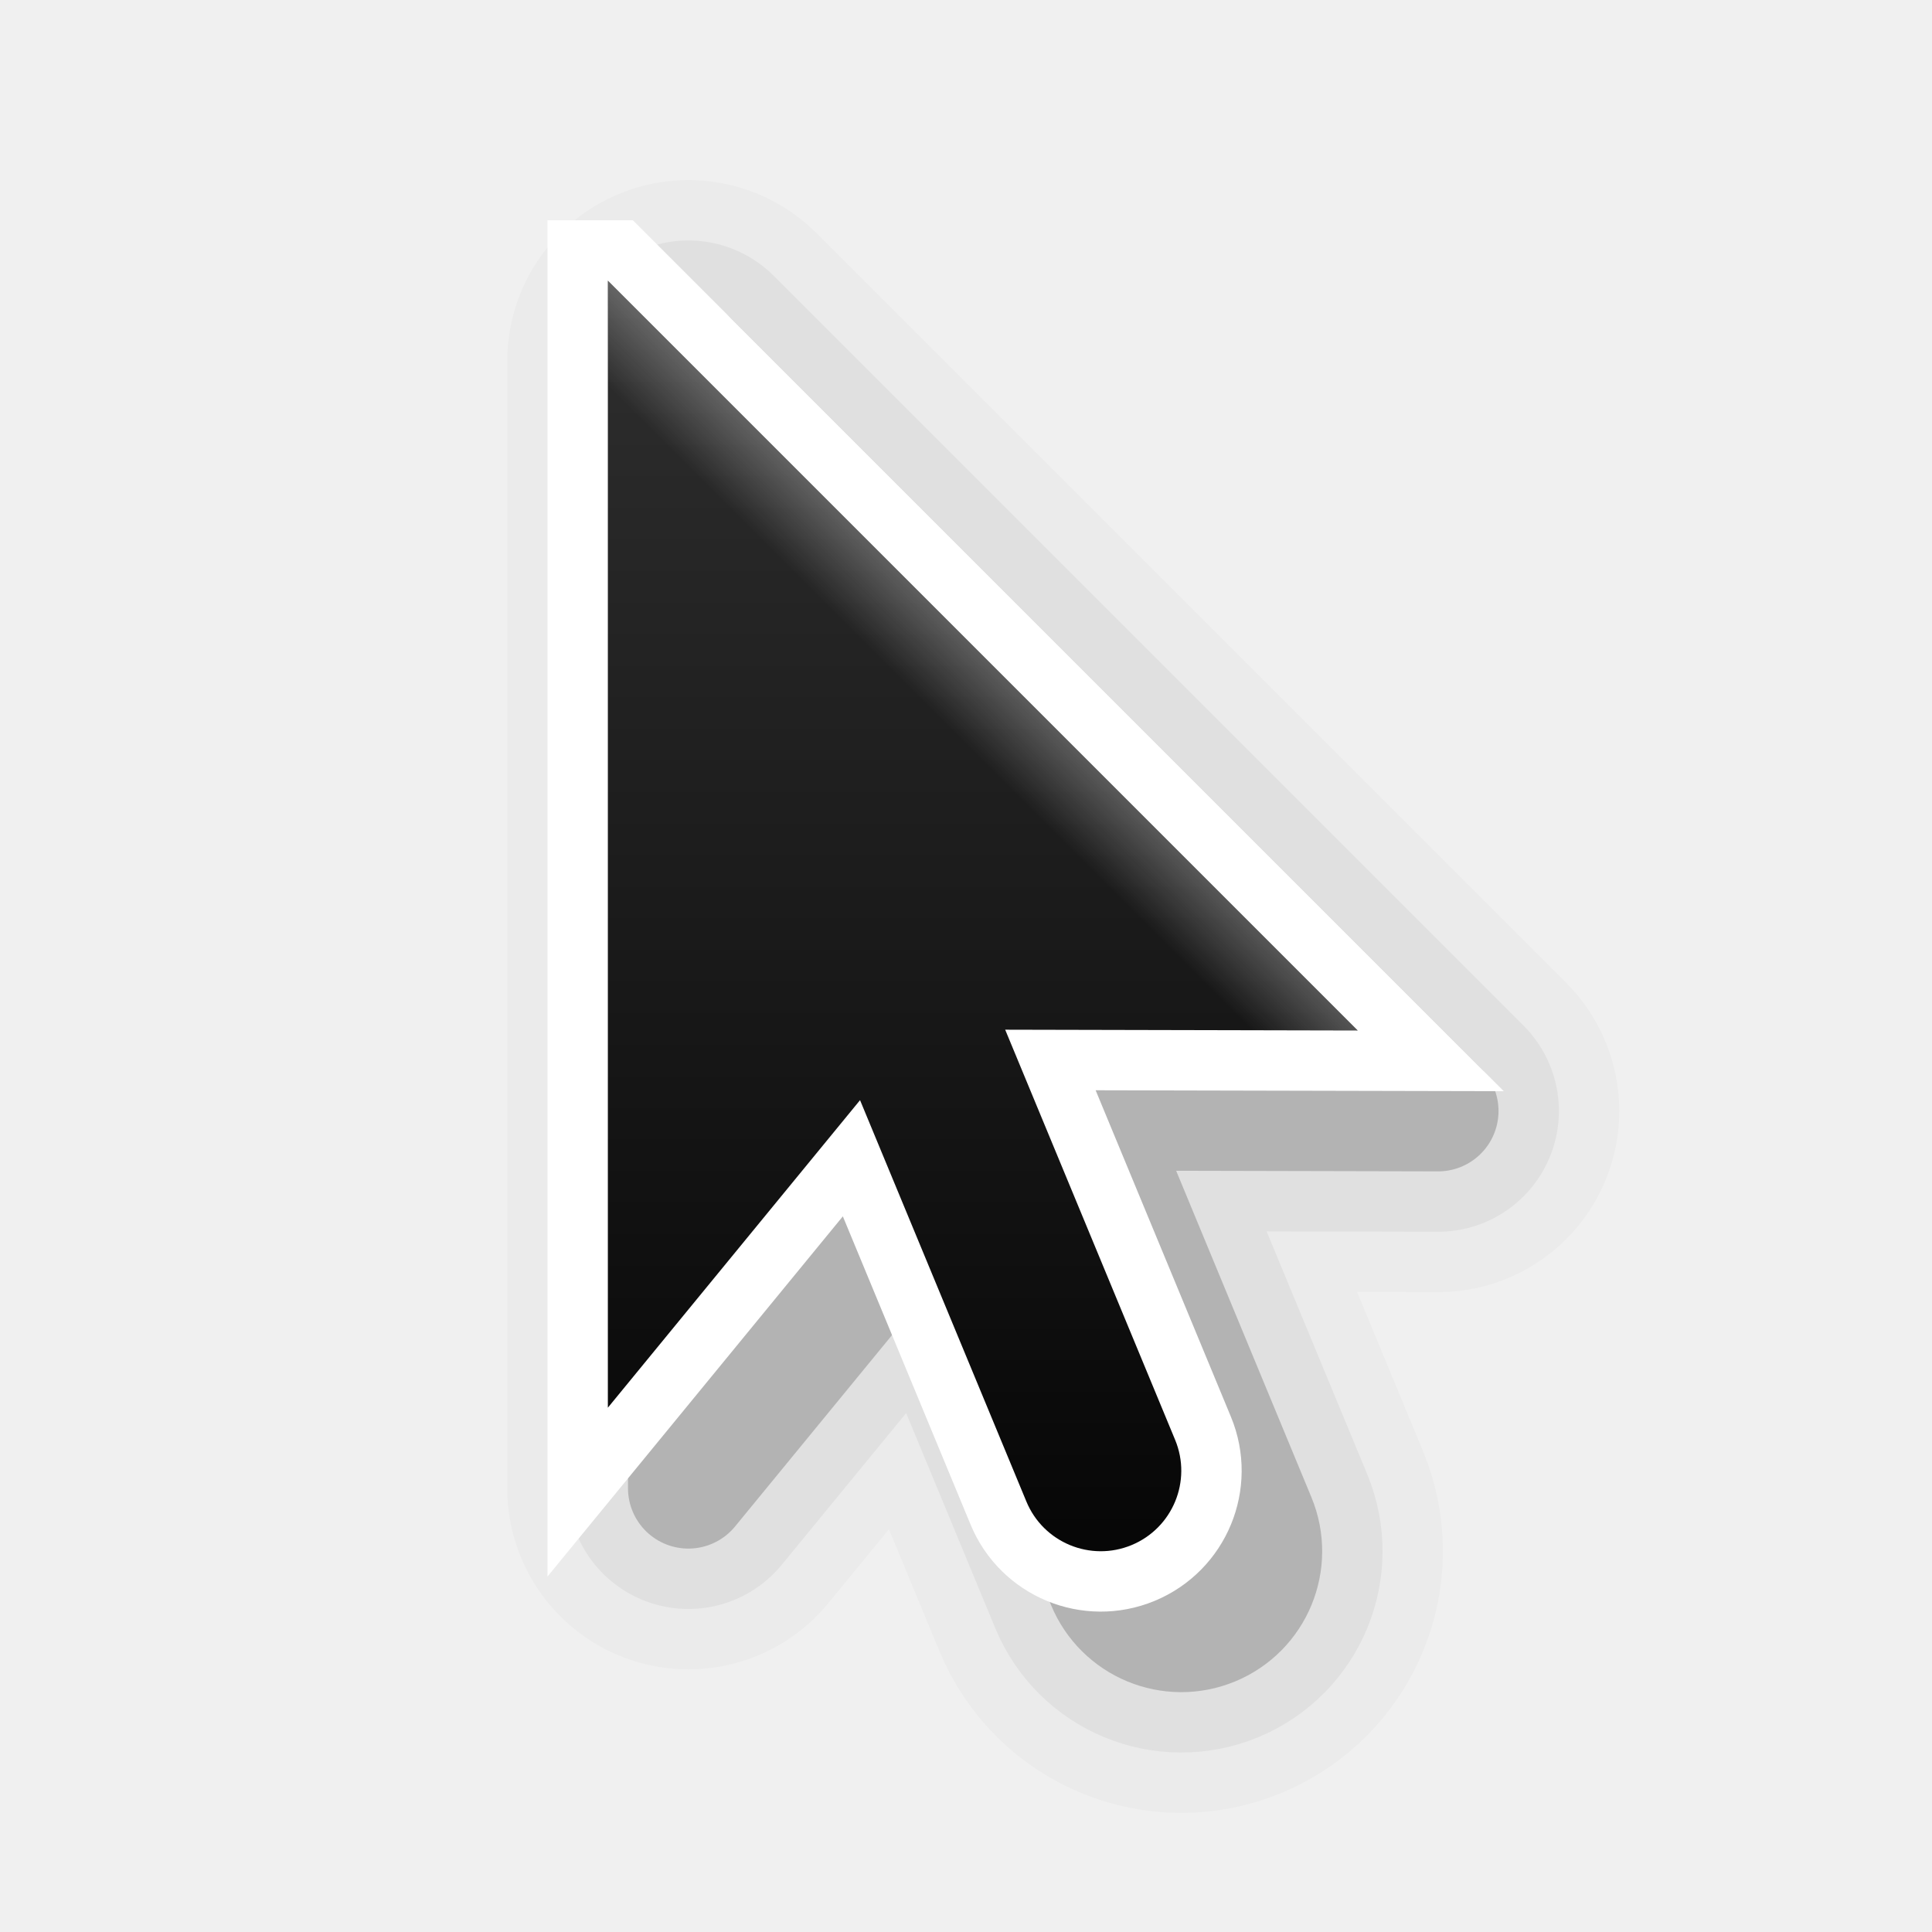
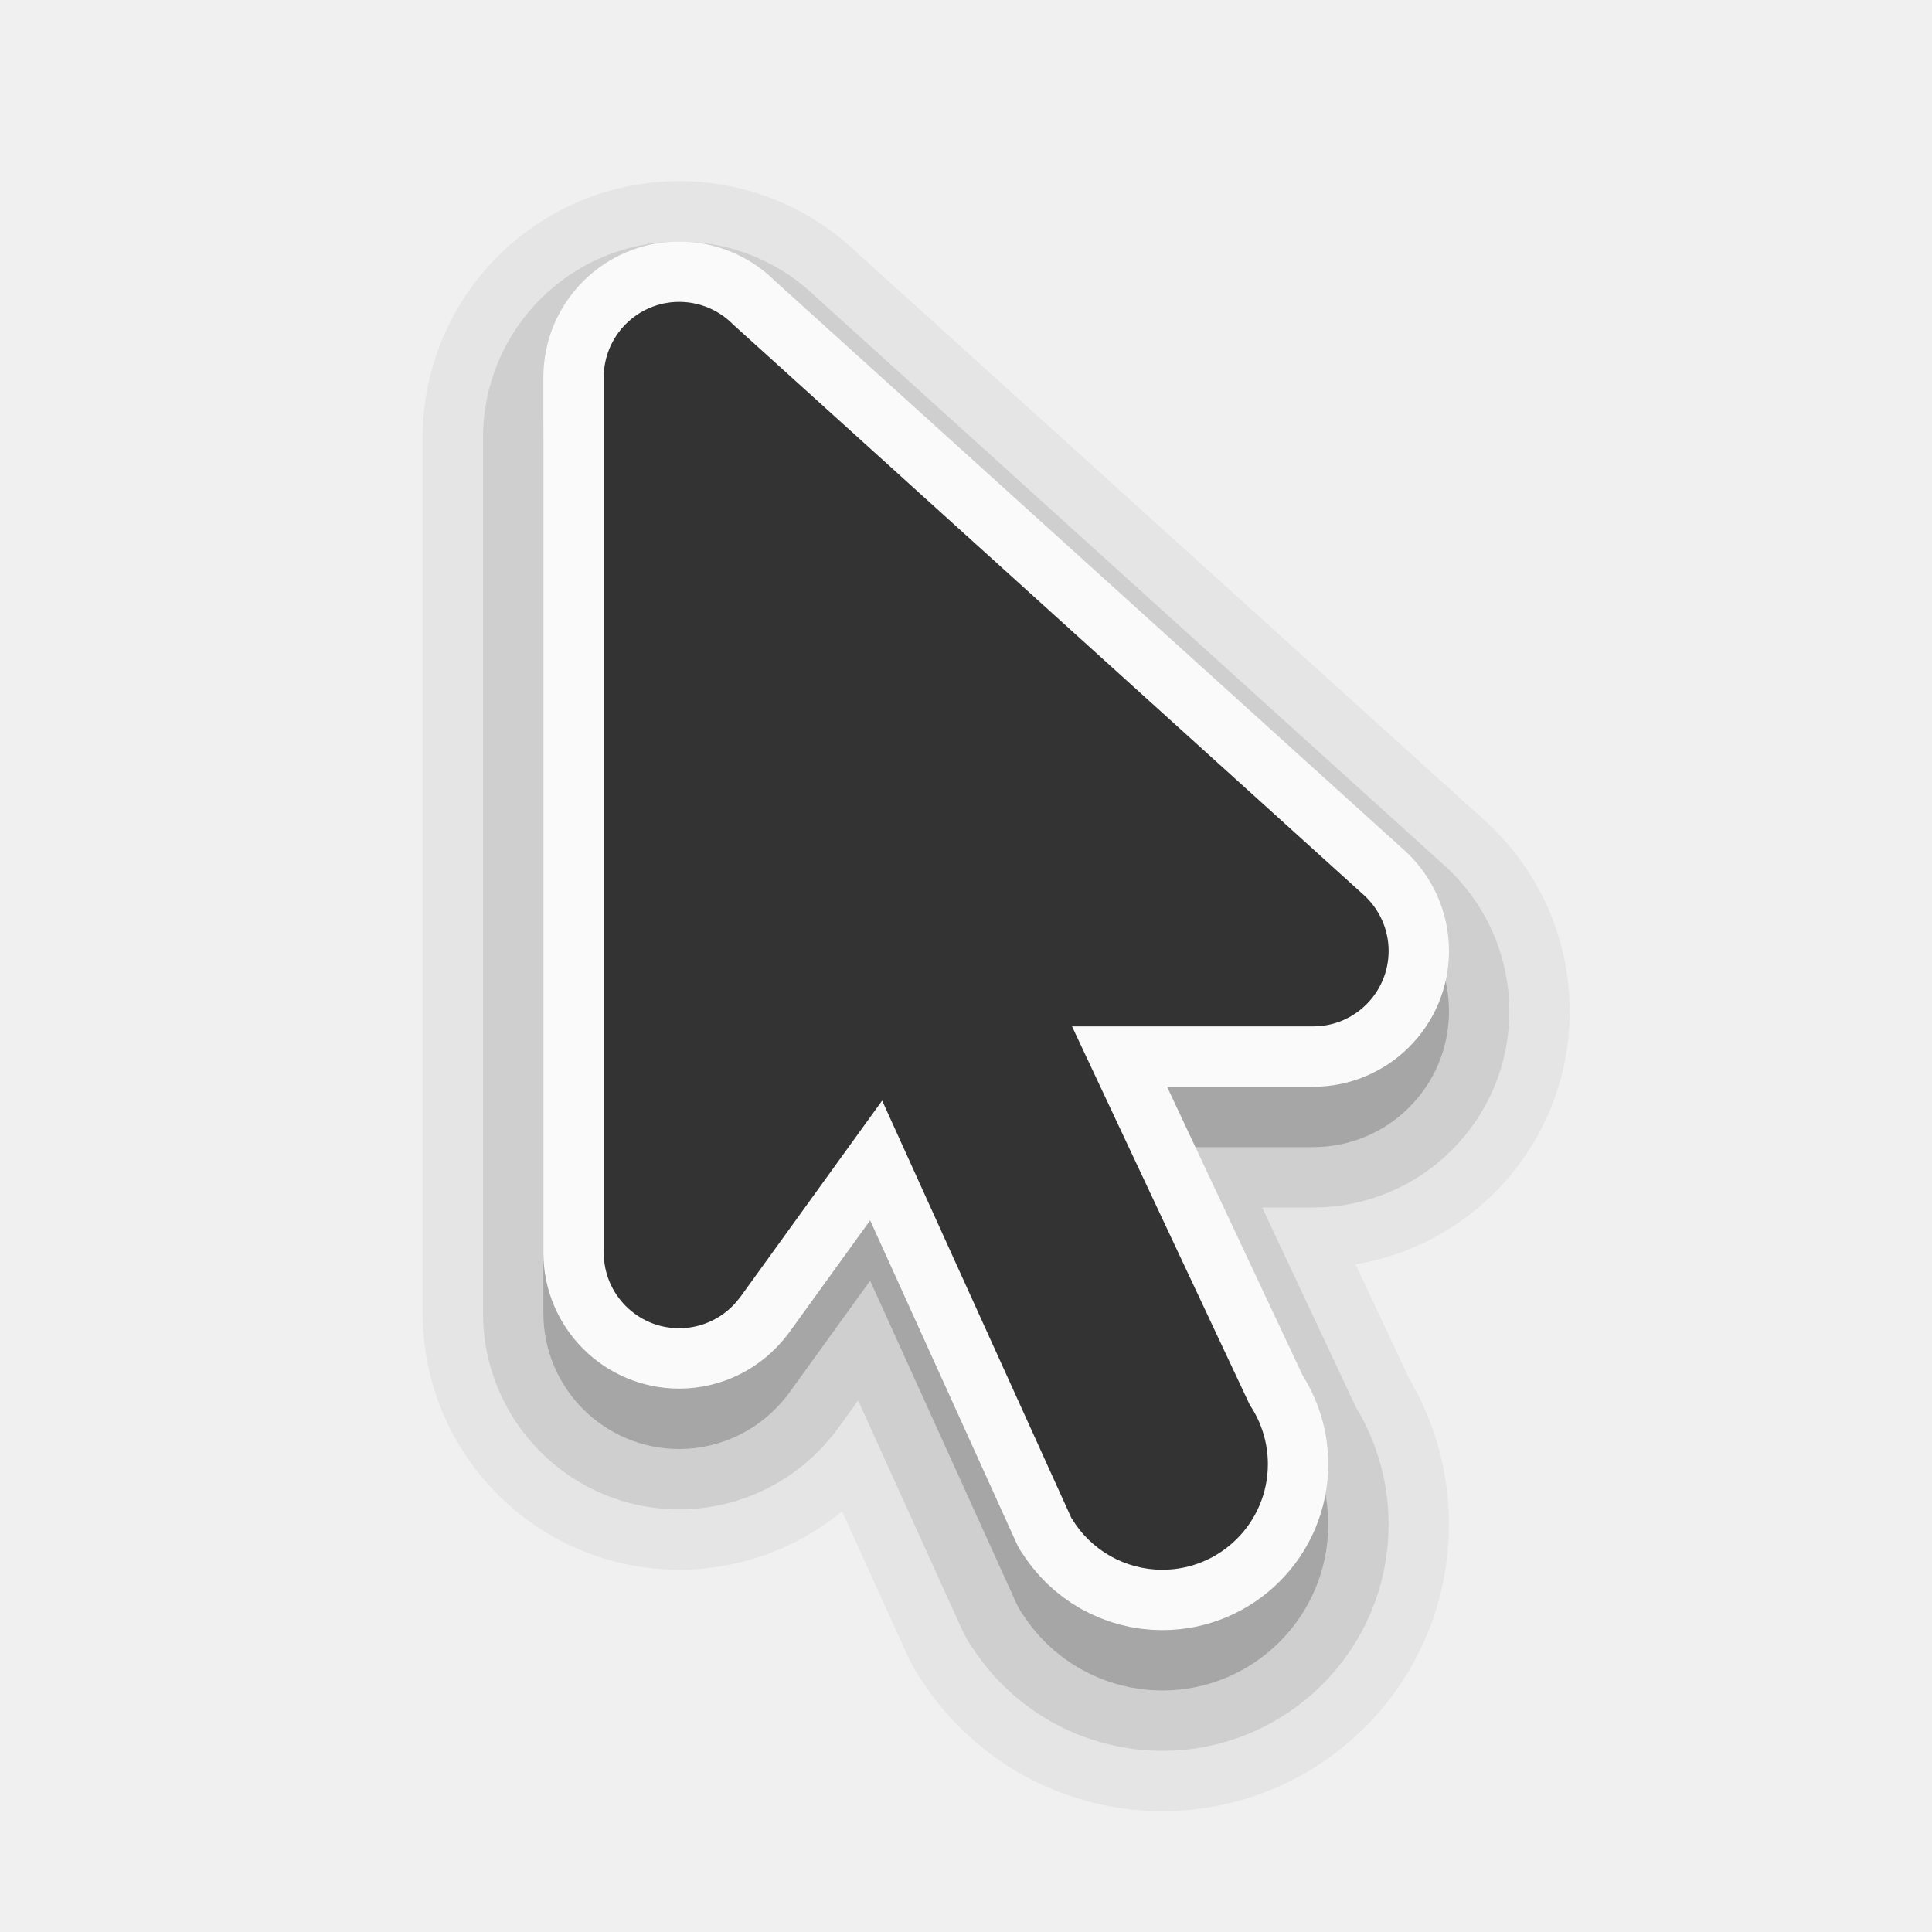
- <svg xmlns="http://www.w3.org/2000/svg" xmlns:xlink="http://www.w3.org/1999/xlink" id="svg4354" height="32" width="32" version="1.1">
+ <svg xmlns="http://www.w3.org/2000/svg" xmlns:xlink="http://www.w3.org/1999/xlink" id="svg4354" height="32" width="32" version="1.1" xml:space="preserve">
  <defs id="defs4356">
    <linearGradient gradientTransform="matrix(1.333333,0,0,1.333333,0.7348349,-0.2651651)" y2="2" x2="9" y1="22" x1="9" gradientUnits="userSpaceOnUse" id="linearGradient26179" xlink:href="#linearGradient13193" />
    <linearGradient id="linearGradient13193">
      <stop id="stop13195" offset="0" style="stop-color:#000000;stop-opacity:1" />
      <stop id="stop13197" offset="1" style="stop-color:#333333;stop-opacity:1" />
    </linearGradient>
    <linearGradient y2="16" x2="6" y1="8" x1="14" gradientUnits="userSpaceOnUse" id="linearGradient26181" xlink:href="#linearGradient7449" />
    <linearGradient id="linearGradient7449">
      <stop id="stop7451" offset="0" style="stop-color:#ffffff;stop-opacity:1;" />
      <stop style="stop-color:#ffffff;stop-opacity:0" offset="0.125" id="stop7457" />
      <stop id="stop7453" offset="1" style="stop-color:#ffffff;stop-opacity:0;" />
    </linearGradient>
    <clipPath id="clipPath7445" clipPathUnits="userSpaceOnUse">
-       <path style="fill:#333333;fill-opacity:1;fill-rule:evenodd;stroke:none;stroke-width:2;stroke-linecap:butt;stroke-linejoin:miter;stroke-miterlimit:4;stroke-dasharray:none;stroke-opacity:1" d="m 8,2.686 0,14 3.133,-3.82 2.066,4.986 a 1,1 0 1 0 1.848,-0.766 L 12.936,11.99 17.314,12 8,2.686 Z" id="path7447" />
+       <path style="fill:#333333;fill-opacity:1;fill-rule:evenodd;stroke:none;stroke-width:2;stroke-linecap:butt;stroke-linejoin:miter;stroke-miterlimit:4;stroke-dasharray:none;stroke-opacity:1" d="M 8,2.686 V 16.686 l 3.133,-3.82 2.066,4.986 a 1,1 0 1 0 1.848,-0.766 L 12.936,11.99 17.314,12 Z" id="path7447" />
    </clipPath>
  </defs>
-   <path transform="matrix(1.333333,0,0,1.333333,0.7348349,-0.2651651)" style="opacity:0.02;fill:#000000;fill-opacity:1;fill-rule:evenodd;stroke:#000000;stroke-width:4.5;stroke-linecap:butt;stroke-linejoin:round;stroke-miterlimit:4;stroke-dasharray:none;stroke-opacity:1" d="m 8,4.686 0,14 3.133,-3.82 2.066,4.986 a 1,1 0 1 0 1.848,-0.766 L 12.936,13.99 17.314,14 8,4.686 Z" id="path98960" />
-   <path transform="matrix(1.333333,0,0,1.333333,0.7348349,-0.2651651)" style="opacity:0.2;fill:#000000;fill-opacity:1;fill-rule:evenodd;stroke:#000000;stroke-width:1.5;stroke-linecap:butt;stroke-linejoin:round;stroke-miterlimit:4;stroke-dasharray:none;stroke-opacity:1" d="m 8,4.686 0,14 3.133,-3.82 2.066,4.986 a 1,1 0 1 0 1.848,-0.766 L 12.936,13.99 17.314,14 8,4.686 Z" id="path98958" />
-   <path transform="matrix(1.333333,0,0,1.333333,0.7348349,-0.2651651)" id="path7433" d="m 8,4.686 0,14 3.133,-3.82 2.066,4.986 a 1,1 0 1 0 1.848,-0.766 L 12.936,13.99 17.314,14 8,4.686 Z" style="opacity:0.05;fill:#000000;fill-opacity:1;fill-rule:evenodd;stroke:#000000;stroke-width:3;stroke-linecap:butt;stroke-linejoin:round;stroke-miterlimit:4;stroke-dasharray:none;stroke-opacity:1" />
-   <path style="fill:none;fill-opacity:1;fill-rule:evenodd;stroke:#ffffff;stroke-width:2;stroke-linecap:butt;stroke-linejoin:miter;stroke-miterlimit:4;stroke-dasharray:none;stroke-opacity:1" d="m 10.068,4.649 0,18.667 4.177,-5.094 2.755,6.648 a 1.333,1.333 0 1 0 2.464,-1.021 l -2.815,-6.794 5.839,0.013 -12.419,-12.419 z" id="path7431" />
-   <path id="path7371" d="m 10.068,4.649 0,18.667 4.177,-5.094 2.755,6.648 a 1.333,1.333 0 1 0 2.464,-1.021 l -2.815,-6.794 5.839,0.013 -12.419,-12.419 z" style="fill:url(#linearGradient26179);fill-opacity:1;fill-rule:evenodd;stroke:none;stroke-width:2.667;stroke-linecap:butt;stroke-linejoin:miter;stroke-miterlimit:4;stroke-dasharray:none;stroke-opacity:1" />
-   <path transform="matrix(1.333333,0,0,1.333333,-0.5984983,1.068168)" clip-path="url(#clipPath7445)" id="path7441" d="m 8,2.686 0,14 3.133,-3.82 2.066,4.986 a 1,1 0 1 0 1.848,-0.766 L 12.936,11.99 17.314,12 8,2.686 Z" style="opacity:0.4;fill:none;fill-opacity:1;fill-rule:evenodd;stroke:url(#linearGradient26181);stroke-width:2;stroke-linecap:butt;stroke-linejoin:miter;stroke-miterlimit:4;stroke-dasharray:none;stroke-opacity:1" />
+   <path id="path13" style="opacity:0.05;fill:#000000;stroke:#000000;stroke-width:6;stroke-linejoin:round;stroke-dasharray:none" d="M 11.25,6 C 10.56,6 10,6.56 10,7.25 v 14.5 c 0,0.69 0.56,1.25 1.25,1.25 0.392,-7.65e-4 0.76,-0.185 0.996,-0.498 h 0.002 l 2.363,-3.273 3.139,6.924 0.002,-0.002 C 18.068,26.677 18.636,26.999 19.25,27 20.216,27 21,26.216 21,25.25 c 9.1e-5,-0.349 -0.104,-0.689 -0.299,-0.979 L 17.756,18 H 21.75 C 22.44,18 23,17.44 23,16.75 23,16.392 22.846,16.052 22.578,15.814 l -0.016,-0.016 c -0.006,-0.005 -0.013,-0.01 -0.02,-0.016 L 12.145,6.377 C 11.909,6.136 11.587,6 11.25,6 Z" />
+   <path id="path12" style="opacity:0.1;fill:#000000;stroke:#000000;stroke-width:4;stroke-linejoin:round;stroke-dasharray:none" d="M 11.25,6 C 10.56,6 10,6.56 10,7.25 v 14.5 c 0,0.69 0.56,1.25 1.25,1.25 0.392,-7.65e-4 0.76,-0.185 0.996,-0.498 h 0.002 l 2.363,-3.273 3.139,6.924 0.002,-0.002 C 18.068,26.677 18.636,26.999 19.25,27 20.216,27 21,26.216 21,25.25 c 9.1e-5,-0.349 -0.104,-0.689 -0.299,-0.979 L 17.756,18 H 21.75 C 22.44,18 23,17.44 23,16.75 23,16.392 22.846,16.052 22.578,15.814 l -0.016,-0.016 c -0.006,-0.005 -0.013,-0.01 -0.02,-0.016 L 12.145,6.377 C 11.909,6.136 11.587,6 11.25,6 Z" />
+   <path id="path11" style="opacity:0.2;fill:#000000;stroke:#000000;stroke-width:2;stroke-linejoin:round;stroke-dasharray:none" d="M 11.25,6 C 10.56,6 10,6.56 10,7.25 v 14.5 c 0,0.69 0.56,1.25 1.25,1.25 0.392,-7.65e-4 0.76,-0.185 0.996,-0.498 h 0.002 l 2.363,-3.273 3.139,6.924 0.002,-0.002 C 18.068,26.677 18.636,26.999 19.25,27 20.216,27 21,26.216 21,25.25 c 9.1e-5,-0.349 -0.104,-0.689 -0.299,-0.979 L 17.756,18 H 21.75 C 22.44,18 23,17.44 23,16.75 23,16.392 22.846,16.052 22.578,15.814 l -0.016,-0.016 c -0.006,-0.005 -0.013,-0.01 -0.02,-0.016 L 12.145,6.377 C 11.909,6.136 11.587,6 11.25,6 Z" />
+   <path id="path10" style="opacity:1;fill:none;stroke:#fafafa;stroke-width:2;stroke-linejoin:round;stroke-dasharray:none" d="M 11.25,5 C 10.56,5 10,5.56 10,6.25 v 14.5 c 0,0.69 0.56,1.25 1.25,1.25 0.392,-7.65e-4 0.76,-0.185 0.996,-0.498 h 0.002 l 2.363,-3.273 3.139,6.924 0.002,-0.002 C 18.068,25.677 18.636,25.999 19.25,26 20.216,26 21,25.216 21,24.25 c 9.1e-5,-0.349 -0.104,-0.689 -0.299,-0.979 L 17.756,17 H 21.75 C 22.44,17 23,16.44 23,15.75 23,15.392 22.846,15.052 22.578,14.814 l -0.016,-0.016 c -0.006,-0.005 -0.013,-0.01 -0.02,-0.016 L 12.145,5.377 C 11.909,5.136 11.587,5 11.25,5 Z" />
+   <g style="display:inline" id="g3532-1" transform="matrix(1.123442,0,-0.7136519,1.260733,206.6977,-2.10056)" />
+   <g style="display:inline;fill:#fce94f;stroke:none" id="g3557-05" transform="matrix(1.123442,0,-0.7136519,1.260733,206.6977,-2.10056)" />
+   <g id="layer10" style="display:inline" transform="matrix(1.142857,0,0,1.142857,-493.8467,508.3056)" />
+   <g id="layer13" style="display:inline" transform="matrix(1.142857,0,0,1.142857,-493.8467,508.3056)" />
+   <g id="layer14" transform="matrix(1.142857,0,0,1.142857,-493.8467,508.3056)" />
+   <g id="layer15" style="display:inline" transform="matrix(1.142857,0,0,1.142857,-493.8467,508.3056)" />
+   <g id="g71291" style="display:inline" transform="matrix(1.142857,0,0,1.142857,-493.8467,508.3056)" />
+   <g id="g4953" style="display:inline" transform="matrix(1.142857,0,0,1.142857,-493.8467,508.3056)" />
+   <g id="layer12" style="display:inline" transform="matrix(1.142857,0,0,1.142857,-493.8467,508.3056)" />
+   <g style="display:inline;fill:#3a4351;fill-opacity:1" id="g3532-1-2" transform="matrix(1.123442,0,-0.7136519,1.260733,206.6977,-2.100558)" />
+   <g style="display:inline;fill:#3a4351;fill-opacity:1;stroke:none" id="g3557-05-9" transform="matrix(1.123442,0,-0.7136519,1.260733,206.6977,-2.100558)" />
+   <g id="layer10-2" style="display:inline;fill:#3a4351;fill-opacity:1" transform="matrix(1.142857,0,0,1.142857,-493.8467,508.3056)" />
+   <g id="layer13-5" style="display:inline;fill:#3a4351;fill-opacity:1" transform="matrix(1.142857,0,0,1.142857,-493.8467,508.3056)" />
+   <g style="fill:#3a4351;fill-opacity:1" id="layer14-4" transform="matrix(1.142857,0,0,1.142857,-493.8467,508.3056)" />
+   <g id="layer15-3" style="display:inline;fill:#3a4351;fill-opacity:1" transform="matrix(1.142857,0,0,1.142857,-493.8467,508.3056)" />
+   <g id="g71291-8" style="display:inline;fill:#3a4351;fill-opacity:1" transform="matrix(1.142857,0,0,1.142857,-493.8467,508.3056)" />
+   <g id="g4953-4" style="display:inline;fill:#3a4351;fill-opacity:1" transform="matrix(1.142857,0,0,1.142857,-493.8467,508.3056)" />
+   <g id="layer12-6" style="display:inline;fill:#3a4351;fill-opacity:1" transform="matrix(1.142857,0,0,1.142857,-493.8467,508.3056)" />
+   <g id="layer10-9" style="display:inline" transform="translate(-280.4359,580.1776)" />
+   <g id="layer13-6" style="display:inline" transform="translate(-280.4359,580.1776)" />
+   <g id="layer14-1" transform="translate(-280.4359,580.1776)" />
+   <g id="layer15-0" style="display:inline" transform="translate(-280.4359,580.1776)" />
+   <g id="g71291-3" style="display:inline" transform="translate(-280.4359,580.1776)" />
+   <g id="g4953-7" style="display:inline" transform="translate(-280.4359,580.1776)" />
+   <g id="layer12-65" style="display:inline" transform="translate(-280.4359,580.1776)" />
+   <path id="path2" style="opacity:1;fill:#333333;stroke-linejoin:round" d="M 11.25,5 C 10.56,5 10,5.56 10,6.25 v 14.5 c 0,0.69 0.56,1.25 1.25,1.25 0.392,-7.65e-4 0.76,-0.185 0.996,-0.498 h 0.002 l 2.363,-3.273 3.139,6.924 0.002,-0.002 C 18.068,25.677 18.636,25.999 19.25,26 20.216,26 21,25.216 21,24.25 c 9.1e-5,-0.349 -0.104,-0.689 -0.299,-0.979 L 17.756,17 H 21.75 C 22.44,17 23,16.44 23,15.75 23,15.392 22.846,15.052 22.578,14.814 l -0.016,-0.016 c -0.006,-0.005 -0.013,-0.01 -0.02,-0.016 L 12.145,5.377 C 11.909,5.136 11.587,5 11.25,5 Z" />
</svg>
